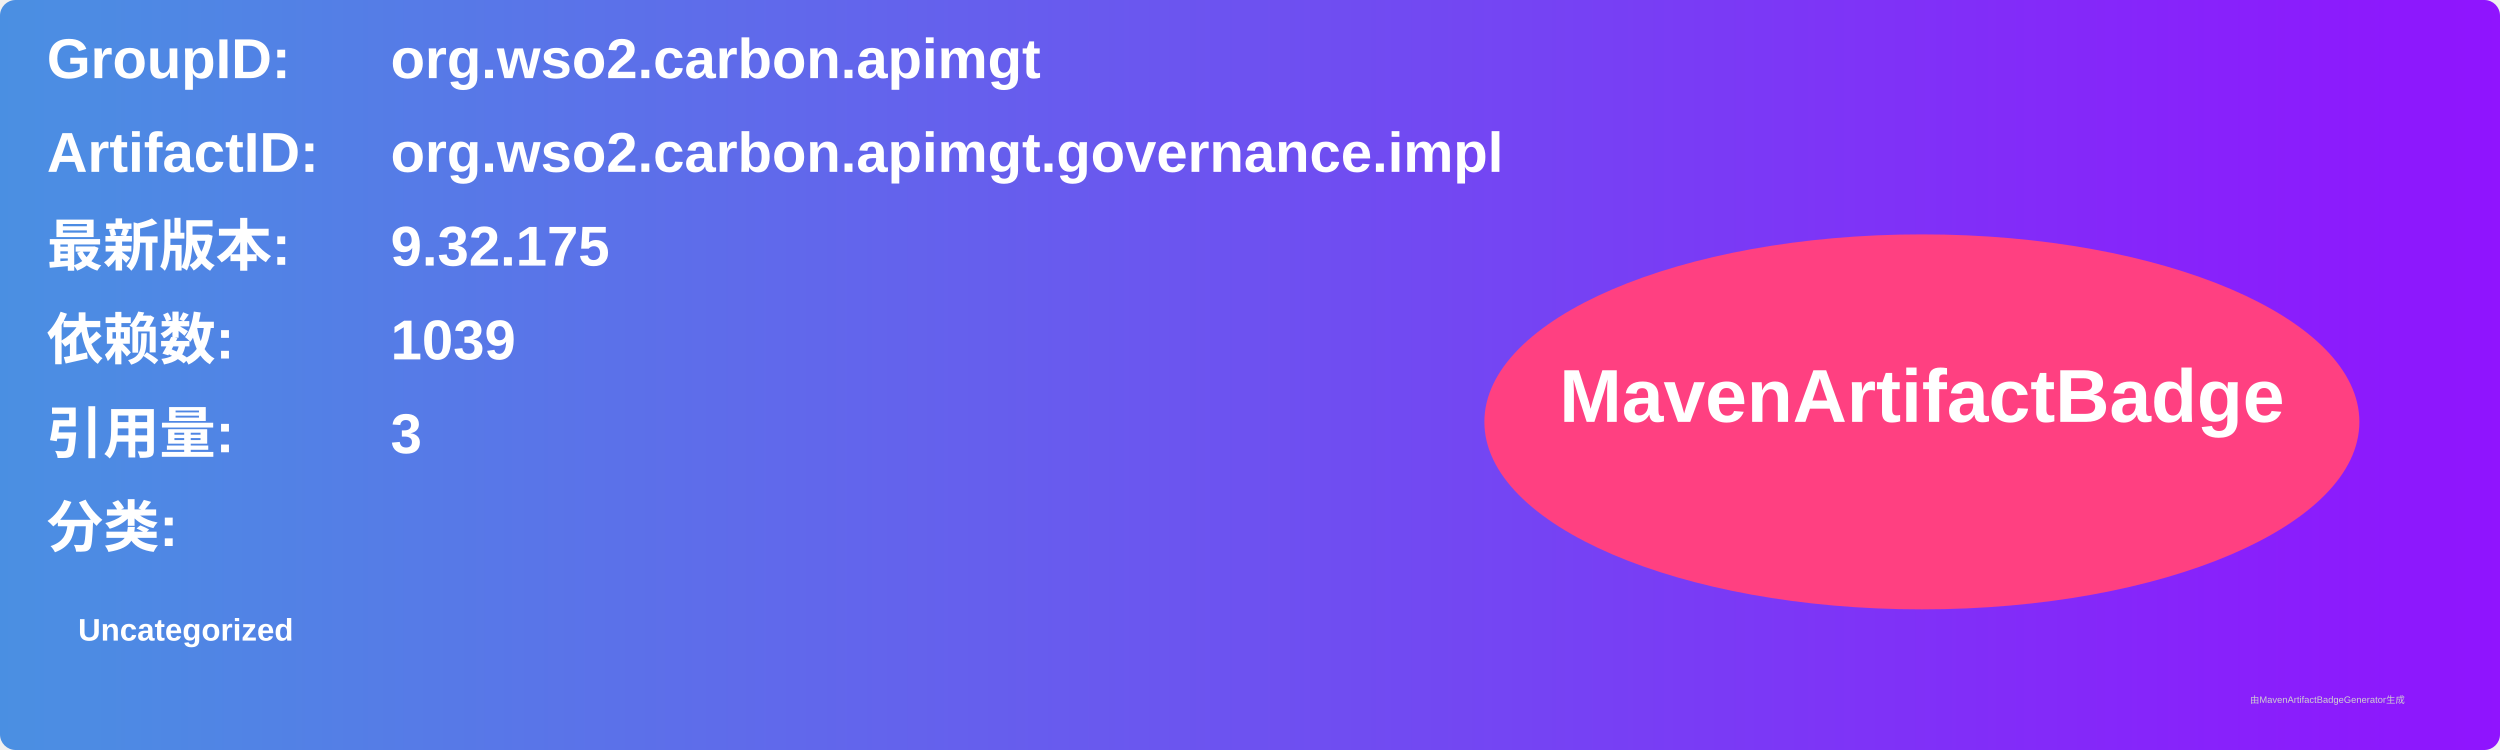
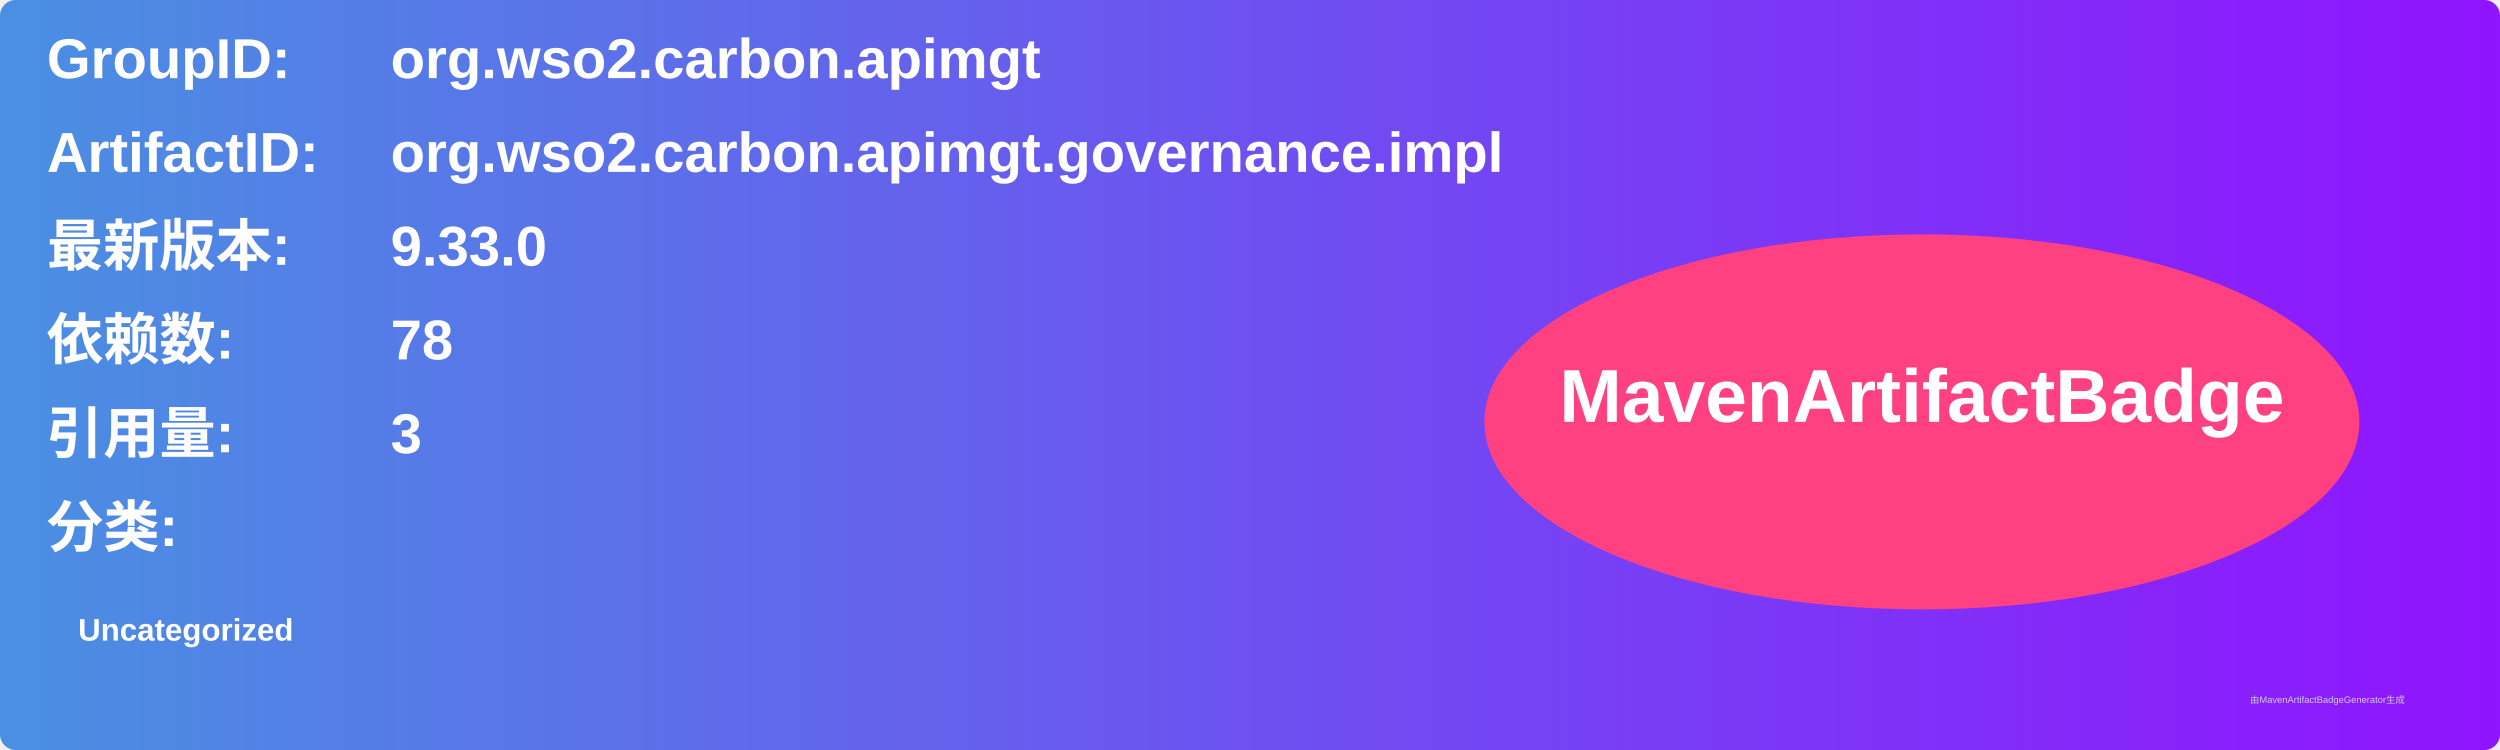
<svg xmlns="http://www.w3.org/2000/svg" width="800" height="240" viewBox="0 0 800 240">
  <linearGradient id="grad" x1="0%" y1="0%" x2="100%" y2="0%">
    <stop offset="0%" stop-color="#4a90e2" />
    <stop offset="100%" stop-color="#9013fe" />
  </linearGradient>
  <rect width="100%" height="100%" rx="5" ry="5" fill="url(#grad)" />
  <g transform="translate(15, 15)">
    <text x="0" y="10" font-family="Arial" font-size="18" fill="white" font-weight="bold" width="260">GroupID:</text>
    <text x="110" y="10" font-family="Arial" font-size="18" fill="white" font-weight="bold" width="460">org.wso2.carbon.apimgt</text>
    <text x="0" y="40" font-family="Arial" font-size="18" fill="white" font-weight="bold" width="260">ArtifactID:</text>
    <text x="110" y="40" font-family="Arial" font-size="18" fill="white" font-weight="bold" width="460">org.wso2.carbon.apimgt.governance.impl</text>
    <text x="0" y="70" font-family="Arial" font-size="18" fill="white" font-weight="bold">最新版本:</text>
    <text x="110" y="70" font-family="Arial" font-size="18" fill="white" font-weight="bold">
-       <tspan font-weight="bold">9.32.175</tspan>
+       <tspan font-weight="bold">9.33.0</tspan>
    </text>
    <text x="0" y="100" font-family="Arial" font-size="18" fill="white" font-weight="bold">依赖数: </text>
    <text x="110" y="100" font-family="Arial" font-size="18" fill="white">
-       <tspan font-weight="bold">1039</tspan>
+       <tspan font-weight="bold">78</tspan>
    </text>
    <text x="0" y="130" font-family="Arial" font-size="18" fill="white" font-weight="bold">引用量: </text>
    <text x="110" y="130" font-family="Arial" font-size="18" fill="white">
      <tspan font-weight="bold">3</tspan>
    </text>
    <text x="0" y="160" font-family="Arial" font-size="18" fill="white" font-weight="bold">分类:</text>
    <text x="10" y="190" font-family="Arial" font-size="10" fill="white">
      <tspan font-weight="bold">Uncategorized</tspan>
    </text>
    <ellipse cx="600" cy="120" rx="140" ry="60" fill="#ff4081" />
    <text x="600" y="120" text-anchor="middle" font-family="Arial" font-size="24" fill="white" font-weight="bold">MavenArtifactBadge</text>
  </g>
  <text x="720" y="225" font-family="Arial" font-size="3" fill="#d0d0d0">由MavenArtifactBadgeGenerator生成</text>
</svg>
